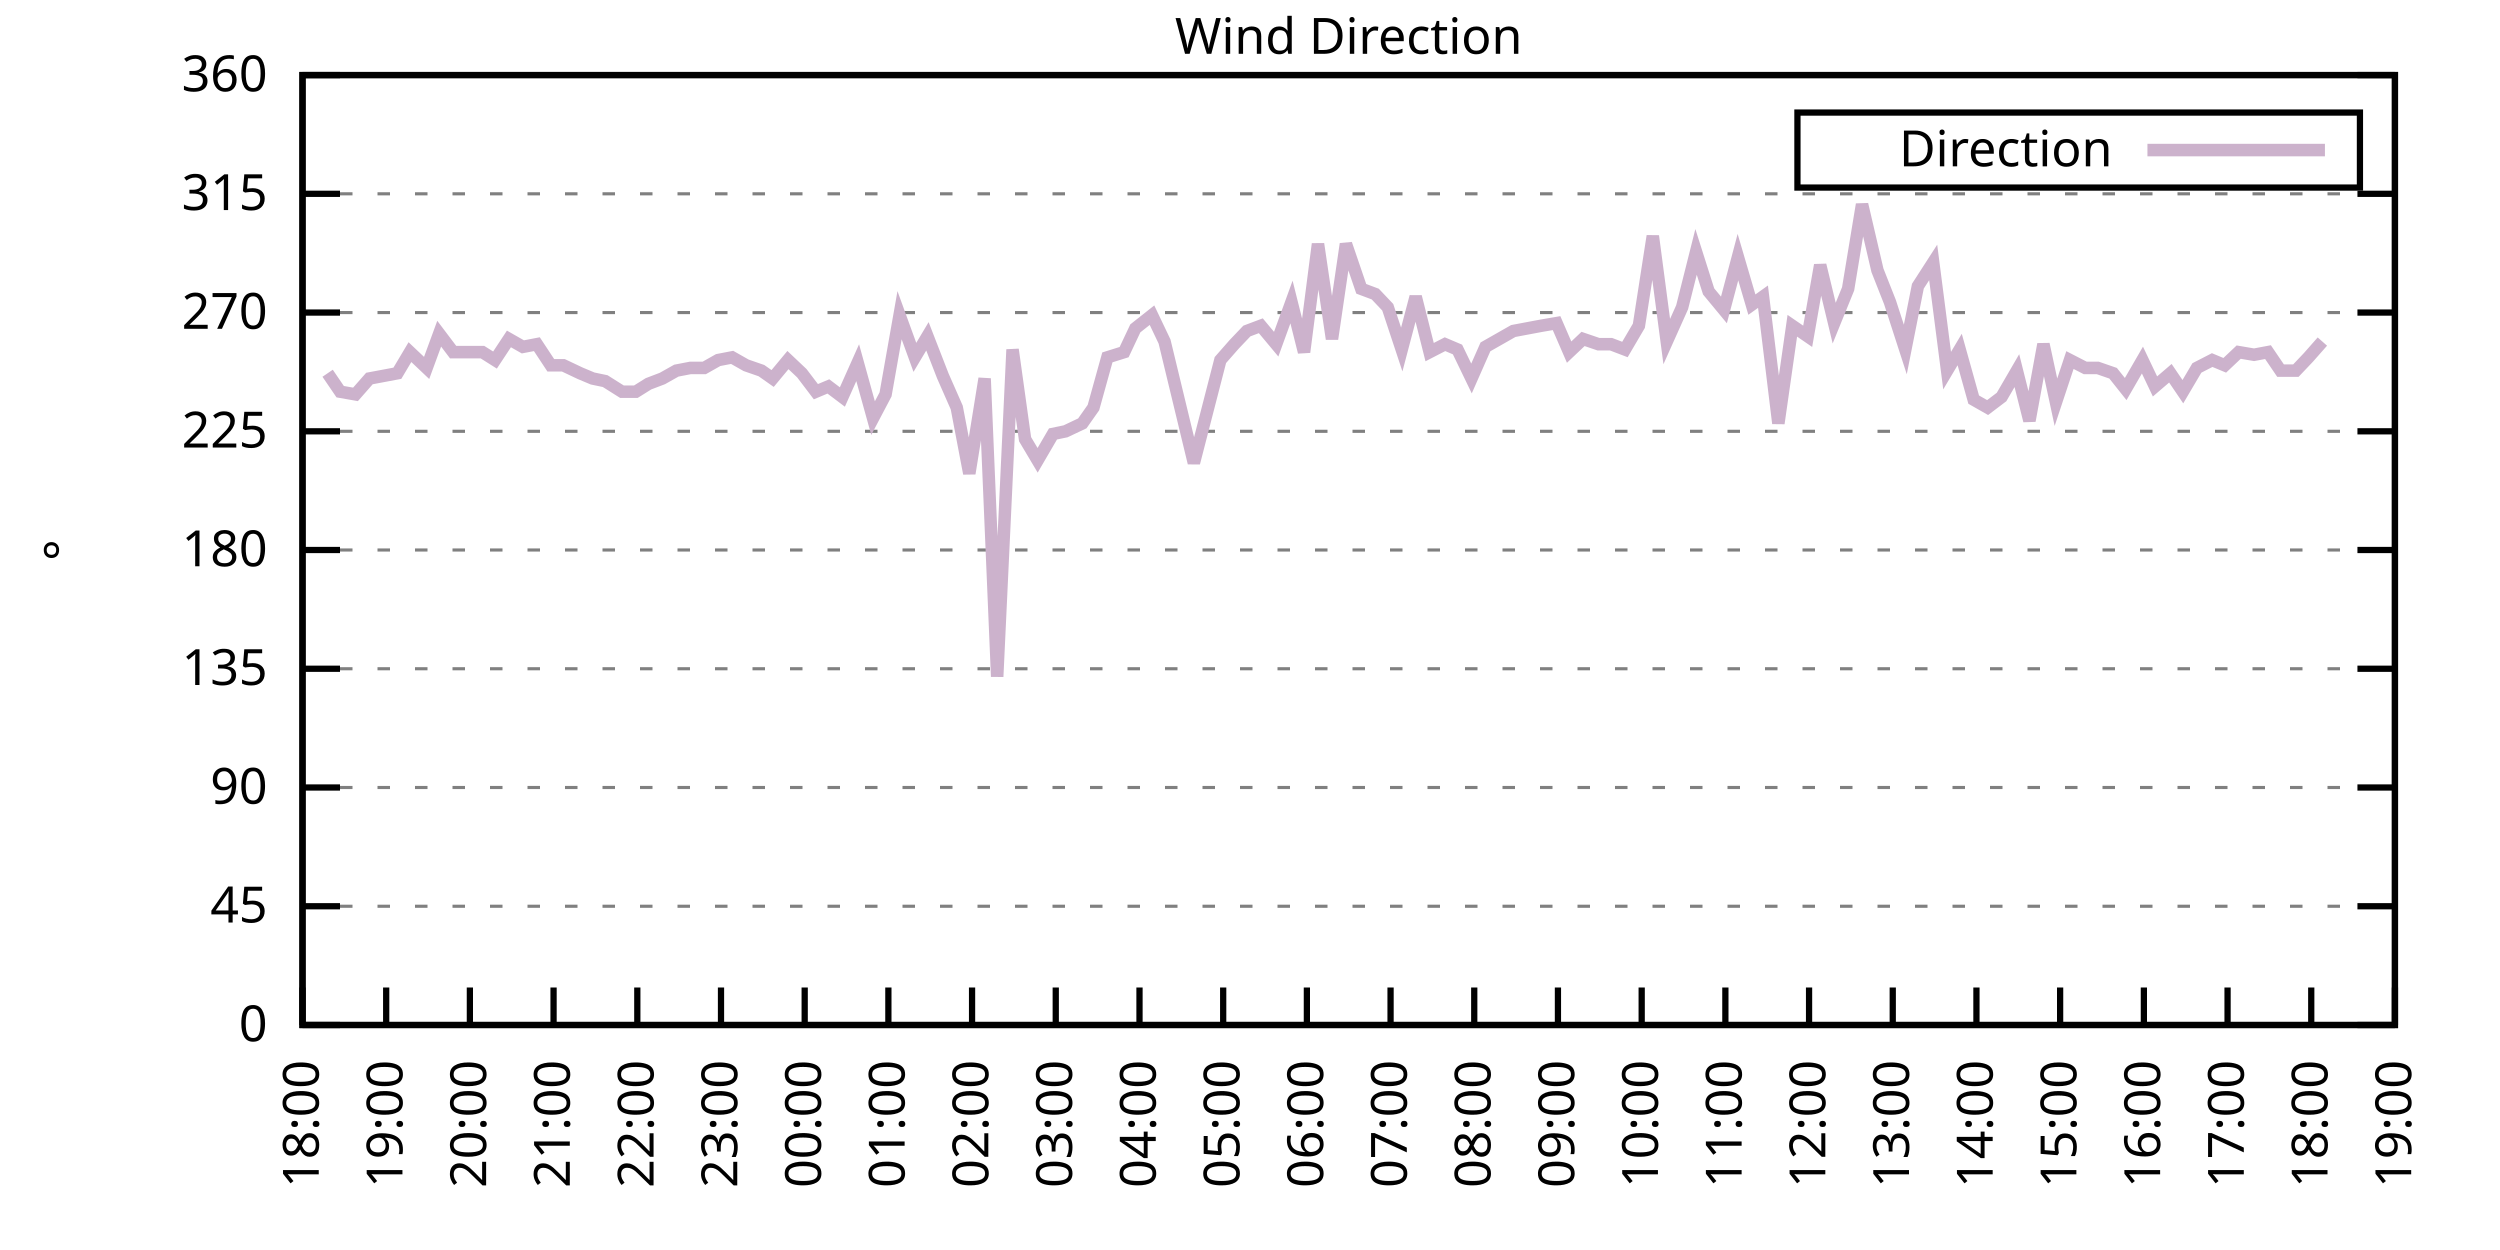
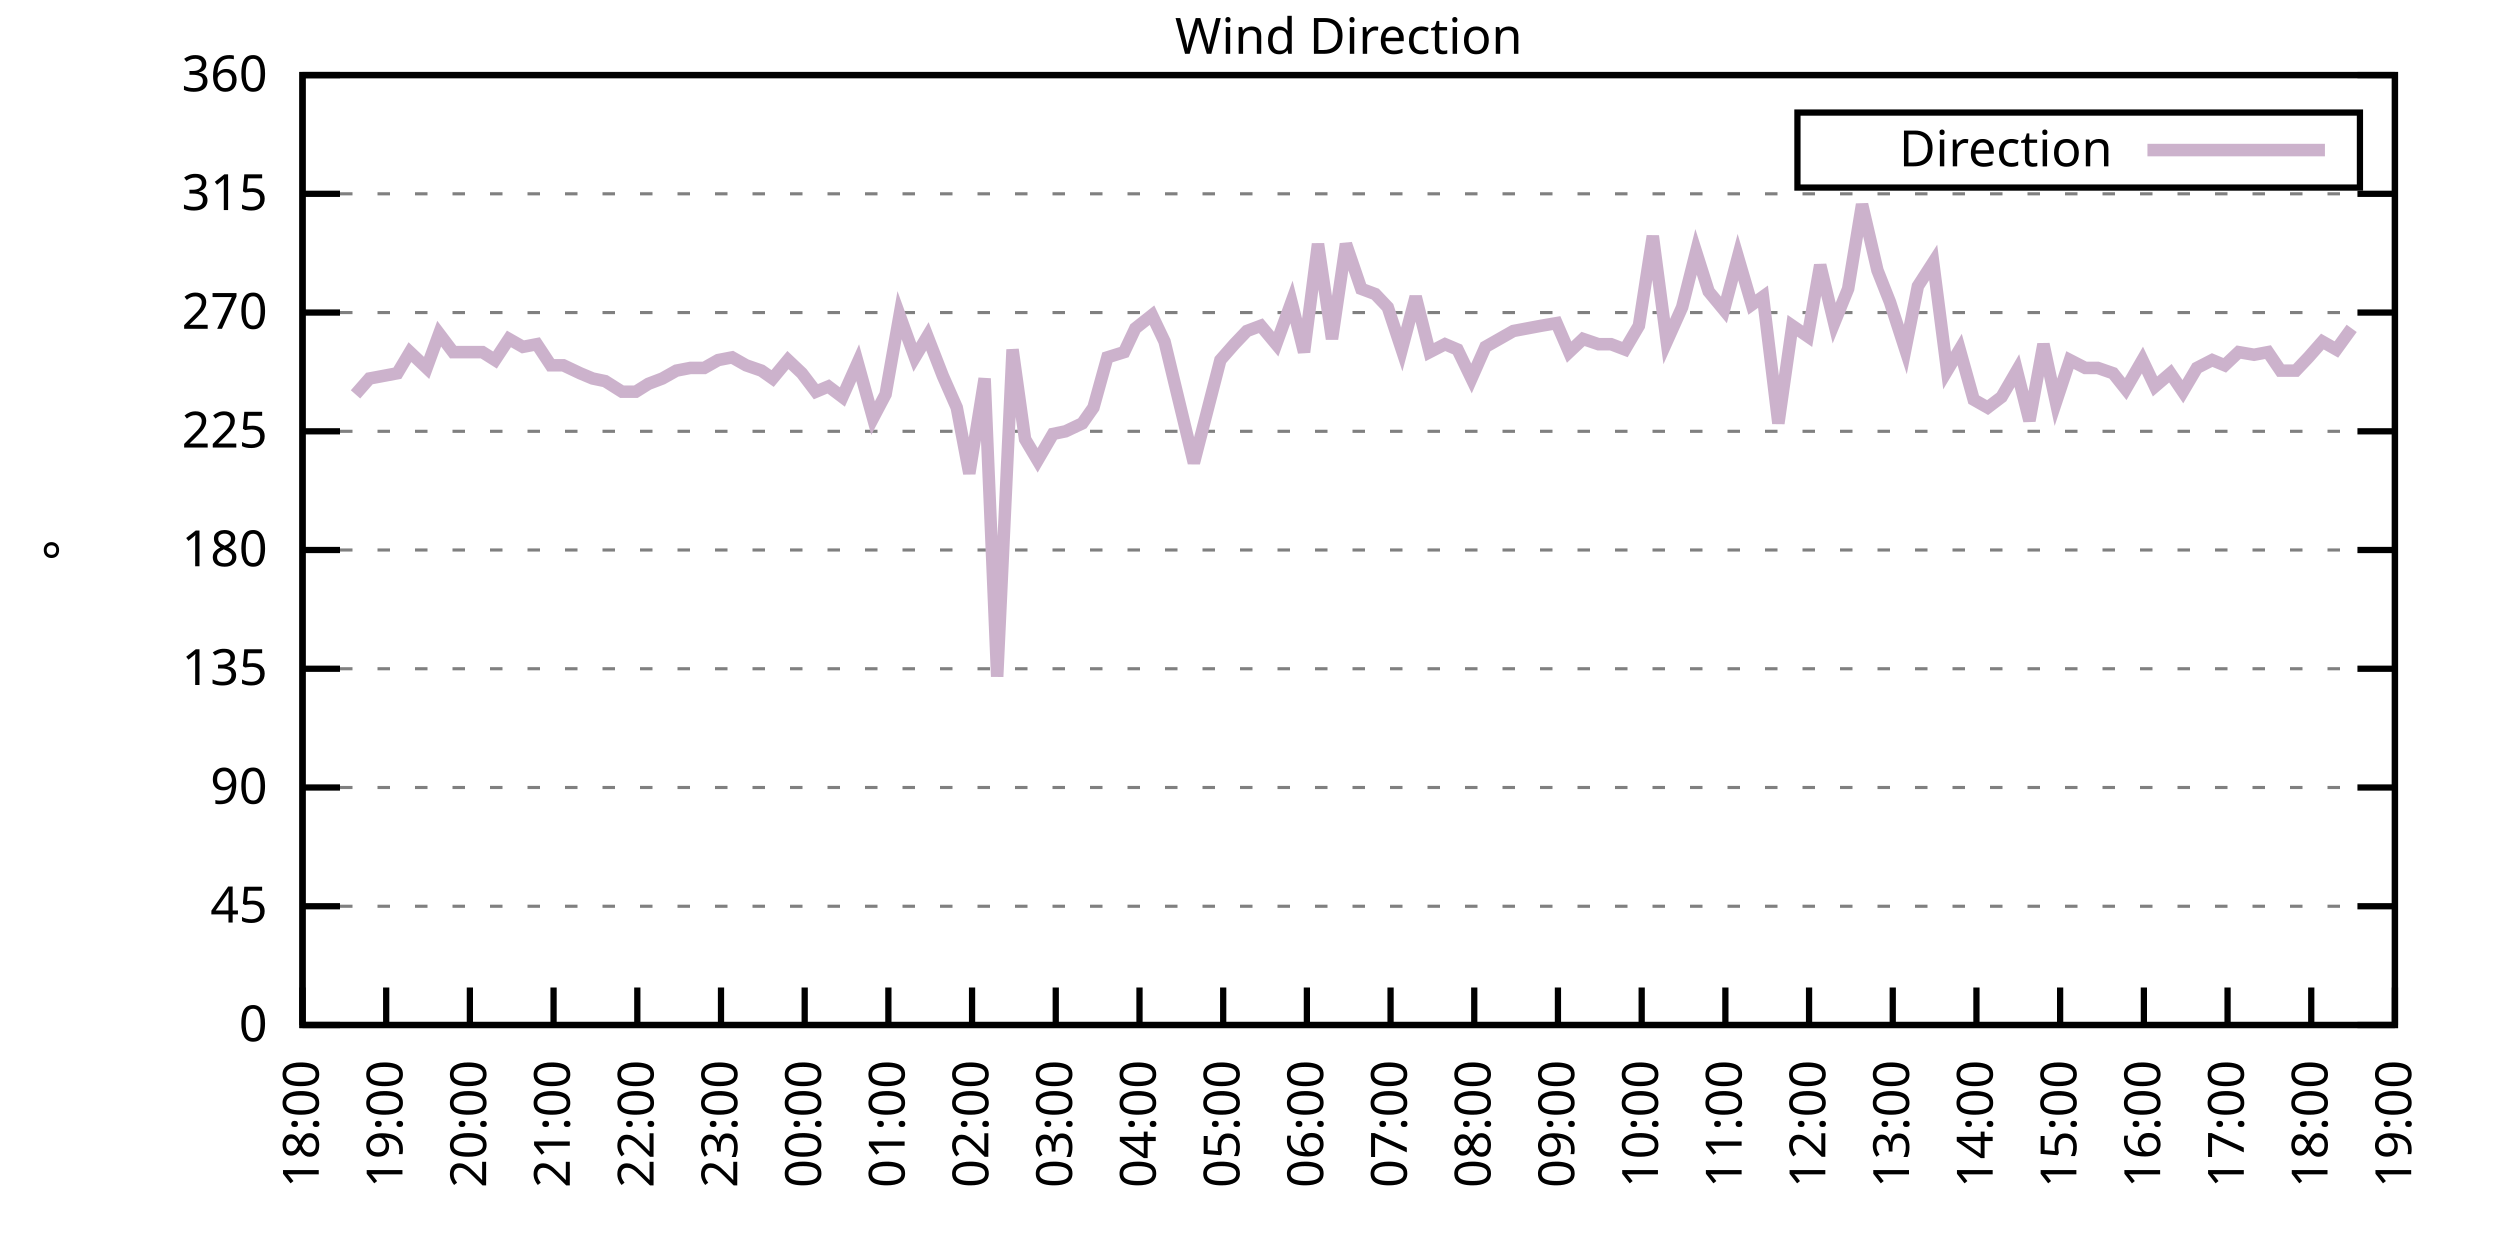
<svg xmlns="http://www.w3.org/2000/svg" xmlns:xlink="http://www.w3.org/1999/xlink" width="400" height="200" viewBox="0 0 400 200">
  <g id="gnuplot_canvas">
    <rect x="0" y="0" width="400" height="200" fill="none" />
    <defs>
      <circle id="gpDot" r="0.5" stroke-width="0.5" stroke="currentColor" />
      <path id="gpPt0" stroke-width="0.333" stroke="currentColor" d="M-1,0 h2 M0,-1 v2" />
      <path id="gpPt1" stroke-width="0.333" stroke="currentColor" d="M-1,-1 L1,1 M1,-1 L-1,1" />
      <path id="gpPt2" stroke-width="0.333" stroke="currentColor" d="M-1,0 L1,0 M0,-1 L0,1 M-1,-1 L1,1 M-1,1 L1,-1" />
      <rect id="gpPt3" stroke-width="0.333" stroke="currentColor" x="-1" y="-1" width="2" height="2" />
      <rect id="gpPt4" stroke-width="0.333" stroke="currentColor" fill="currentColor" x="-1" y="-1" width="2" height="2" />
      <circle id="gpPt5" stroke-width="0.333" stroke="currentColor" cx="0" cy="0" r="1" />
      <use xlink:href="#gpPt5" id="gpPt6" fill="currentColor" stroke="none" />
      <path id="gpPt7" stroke-width="0.333" stroke="currentColor" d="M0,-1.33 L-1.33,0.67 L1.33,0.67 z" />
      <use xlink:href="#gpPt7" id="gpPt8" fill="currentColor" stroke="none" />
      <use xlink:href="#gpPt7" id="gpPt9" stroke="currentColor" transform="rotate(180)" />
      <use xlink:href="#gpPt9" id="gpPt10" fill="currentColor" stroke="none" />
      <use xlink:href="#gpPt3" id="gpPt11" stroke="currentColor" transform="rotate(45)" />
      <use xlink:href="#gpPt11" id="gpPt12" fill="currentColor" stroke="none" />
      <path id="gpPt13" stroke-width="0.333" stroke="currentColor" d="M0,1.330 L1.265,0.411 L0.782,-1.067 L-0.782,-1.076 L-1.265,0.411 z" />
      <use xlink:href="#gpPt13" id="gpPt14" fill="currentColor" stroke="none" />
      <filter id="textbox" filterUnits="objectBoundingBox" x="0" y="0" height="1" width="1">
        <feFlood flood-color="white" flood-opacity="1" result="bgnd" />
        <feComposite in="SourceGraphic" in2="bgnd" operator="atop" />
      </filter>
      <filter id="greybox" filterUnits="objectBoundingBox" x="0" y="0" height="1" width="1">
        <feFlood flood-color="lightgrey" flood-opacity="1" result="grey" />
        <feComposite in="SourceGraphic" in2="grey" operator="atop" />
      </filter>
    </defs>
    <g fill="none" color="white" stroke="currentColor" stroke-width="1.00" stroke-linecap="butt" stroke-linejoin="miter">
</g>
    <g fill="none" color="black" stroke="currentColor" stroke-width="1.00" stroke-linecap="butt" stroke-linejoin="miter">
      <g stroke="none" shape-rendering="crispEdges">
        <polygon fill="rgb(255, 255, 255)" points="48.40,164.00 383.18,164.00 383.18,12.02 48.40,12.02 " />
      </g>
    </g>
    <g fill="none" color="black" stroke="currentColor" stroke-width="1.00" stroke-linecap="butt" stroke-linejoin="miter">
</g>
    <g fill="none" color="black" stroke="black" stroke-width="0.50" stroke-linecap="butt" stroke-linejoin="miter">
</g>
    <g fill="none" color="gray" stroke="currentColor" stroke-width="0.50" stroke-linecap="butt" stroke-linejoin="miter">
      <path stroke="gray" stroke-dasharray="2,4" class="gridline" d="M48.40,164.00 L383.19,164.00  " />
    </g>
    <g fill="none" color="gray" stroke="gray" stroke-width="1.00" stroke-linecap="butt" stroke-linejoin="miter">
</g>
    <g fill="none" color="black" stroke="currentColor" stroke-width="1.00" stroke-linecap="butt" stroke-linejoin="miter">
      <path stroke="black" d="M48.40,164.00 L54.40,164.00 M383.19,164.00 L377.19,164.00  " />
      <g transform="translate(42.80,166.60)" stroke="none" fill="black" font-family="Sans" font-size="8.00" text-anchor="end">
        <text>
          <tspan font-family="Sans"> 0</tspan>
        </text>
      </g>
    </g>
    <g fill="none" color="black" stroke="currentColor" stroke-width="1.00" stroke-linecap="butt" stroke-linejoin="miter">
</g>
    <g fill="none" color="black" stroke="black" stroke-width="0.50" stroke-linecap="butt" stroke-linejoin="miter">
</g>
    <g fill="none" color="gray" stroke="currentColor" stroke-width="0.50" stroke-linecap="butt" stroke-linejoin="miter">
      <path stroke="gray" stroke-dasharray="2,4" class="gridline" d="M48.40,145.00 L383.19,145.00  " />
    </g>
    <g fill="none" color="gray" stroke="gray" stroke-width="1.00" stroke-linecap="butt" stroke-linejoin="miter">
</g>
    <g fill="none" color="black" stroke="currentColor" stroke-width="1.00" stroke-linecap="butt" stroke-linejoin="miter">
      <path stroke="black" d="M48.40,145.00 L54.40,145.00 M383.19,145.00 L377.19,145.00  " />
      <g transform="translate(42.80,147.60)" stroke="none" fill="black" font-family="Sans" font-size="8.00" text-anchor="end">
        <text>
          <tspan font-family="Sans"> 45</tspan>
        </text>
      </g>
    </g>
    <g fill="none" color="black" stroke="currentColor" stroke-width="1.00" stroke-linecap="butt" stroke-linejoin="miter">
</g>
    <g fill="none" color="black" stroke="black" stroke-width="0.50" stroke-linecap="butt" stroke-linejoin="miter">
</g>
    <g fill="none" color="gray" stroke="currentColor" stroke-width="0.50" stroke-linecap="butt" stroke-linejoin="miter">
      <path stroke="gray" stroke-dasharray="2,4" class="gridline" d="M48.40,126.00 L383.19,126.00  " />
    </g>
    <g fill="none" color="gray" stroke="gray" stroke-width="1.00" stroke-linecap="butt" stroke-linejoin="miter">
</g>
    <g fill="none" color="black" stroke="currentColor" stroke-width="1.00" stroke-linecap="butt" stroke-linejoin="miter">
      <path stroke="black" d="M48.40,126.00 L54.40,126.00 M383.19,126.00 L377.19,126.00  " />
      <g transform="translate(42.80,128.60)" stroke="none" fill="black" font-family="Sans" font-size="8.00" text-anchor="end">
        <text>
          <tspan font-family="Sans"> 90</tspan>
        </text>
      </g>
    </g>
    <g fill="none" color="black" stroke="currentColor" stroke-width="1.00" stroke-linecap="butt" stroke-linejoin="miter">
</g>
    <g fill="none" color="black" stroke="black" stroke-width="0.50" stroke-linecap="butt" stroke-linejoin="miter">
</g>
    <g fill="none" color="gray" stroke="currentColor" stroke-width="0.50" stroke-linecap="butt" stroke-linejoin="miter">
      <path stroke="gray" stroke-dasharray="2,4" class="gridline" d="M48.40,107.00 L383.19,107.00  " />
    </g>
    <g fill="none" color="gray" stroke="gray" stroke-width="1.00" stroke-linecap="butt" stroke-linejoin="miter">
</g>
    <g fill="none" color="black" stroke="currentColor" stroke-width="1.00" stroke-linecap="butt" stroke-linejoin="miter">
      <path stroke="black" d="M48.40,107.00 L54.40,107.00 M383.19,107.00 L377.19,107.00  " />
      <g transform="translate(42.80,109.60)" stroke="none" fill="black" font-family="Sans" font-size="8.00" text-anchor="end">
        <text>
          <tspan font-family="Sans"> 135</tspan>
        </text>
      </g>
    </g>
    <g fill="none" color="black" stroke="currentColor" stroke-width="1.00" stroke-linecap="butt" stroke-linejoin="miter">
</g>
    <g fill="none" color="black" stroke="black" stroke-width="0.50" stroke-linecap="butt" stroke-linejoin="miter">
</g>
    <g fill="none" color="gray" stroke="currentColor" stroke-width="0.50" stroke-linecap="butt" stroke-linejoin="miter">
      <path stroke="gray" stroke-dasharray="2,4" class="gridline" d="M48.40,88.00 L383.19,88.00  " />
    </g>
    <g fill="none" color="gray" stroke="gray" stroke-width="1.00" stroke-linecap="butt" stroke-linejoin="miter">
</g>
    <g fill="none" color="black" stroke="currentColor" stroke-width="1.00" stroke-linecap="butt" stroke-linejoin="miter">
      <path stroke="black" d="M48.40,88.00 L54.40,88.00 M383.19,88.00 L377.19,88.00  " />
      <g transform="translate(42.80,90.60)" stroke="none" fill="black" font-family="Sans" font-size="8.00" text-anchor="end">
        <text>
          <tspan font-family="Sans"> 180</tspan>
        </text>
      </g>
    </g>
    <g fill="none" color="black" stroke="currentColor" stroke-width="1.00" stroke-linecap="butt" stroke-linejoin="miter">
</g>
    <g fill="none" color="black" stroke="black" stroke-width="0.50" stroke-linecap="butt" stroke-linejoin="miter">
</g>
    <g fill="none" color="gray" stroke="currentColor" stroke-width="0.50" stroke-linecap="butt" stroke-linejoin="miter">
      <path stroke="gray" stroke-dasharray="2,4" class="gridline" d="M48.40,69.01 L383.19,69.01  " />
    </g>
    <g fill="none" color="gray" stroke="gray" stroke-width="1.00" stroke-linecap="butt" stroke-linejoin="miter">
</g>
    <g fill="none" color="black" stroke="currentColor" stroke-width="1.00" stroke-linecap="butt" stroke-linejoin="miter">
      <path stroke="black" d="M48.40,69.01 L54.40,69.01 M383.19,69.01 L377.19,69.01  " />
      <g transform="translate(42.80,71.61)" stroke="none" fill="black" font-family="Sans" font-size="8.00" text-anchor="end">
        <text>
          <tspan font-family="Sans"> 225</tspan>
        </text>
      </g>
    </g>
    <g fill="none" color="black" stroke="currentColor" stroke-width="1.00" stroke-linecap="butt" stroke-linejoin="miter">
</g>
    <g fill="none" color="black" stroke="black" stroke-width="0.50" stroke-linecap="butt" stroke-linejoin="miter">
</g>
    <g fill="none" color="gray" stroke="currentColor" stroke-width="0.50" stroke-linecap="butt" stroke-linejoin="miter">
      <path stroke="gray" stroke-dasharray="2,4" class="gridline" d="M48.40,50.01 L383.19,50.01  " />
    </g>
    <g fill="none" color="gray" stroke="gray" stroke-width="1.00" stroke-linecap="butt" stroke-linejoin="miter">
</g>
    <g fill="none" color="black" stroke="currentColor" stroke-width="1.00" stroke-linecap="butt" stroke-linejoin="miter">
      <path stroke="black" d="M48.40,50.01 L54.40,50.01 M383.19,50.01 L377.19,50.01  " />
      <g transform="translate(42.80,52.61)" stroke="none" fill="black" font-family="Sans" font-size="8.00" text-anchor="end">
        <text>
          <tspan font-family="Sans"> 270</tspan>
        </text>
      </g>
    </g>
    <g fill="none" color="black" stroke="currentColor" stroke-width="1.00" stroke-linecap="butt" stroke-linejoin="miter">
</g>
    <g fill="none" color="black" stroke="black" stroke-width="0.50" stroke-linecap="butt" stroke-linejoin="miter">
</g>
    <g fill="none" color="gray" stroke="currentColor" stroke-width="0.50" stroke-linecap="butt" stroke-linejoin="miter">
      <path stroke="gray" stroke-dasharray="2,4" class="gridline" d="M48.40,31.01 L383.19,31.01  " />
    </g>
    <g fill="none" color="gray" stroke="gray" stroke-width="1.00" stroke-linecap="butt" stroke-linejoin="miter">
</g>
    <g fill="none" color="black" stroke="currentColor" stroke-width="1.00" stroke-linecap="butt" stroke-linejoin="miter">
      <path stroke="black" d="M48.40,31.01 L54.40,31.01 M383.19,31.01 L377.19,31.01  " />
      <g transform="translate(42.80,33.61)" stroke="none" fill="black" font-family="Sans" font-size="8.00" text-anchor="end">
        <text>
          <tspan font-family="Sans"> 315</tspan>
        </text>
      </g>
    </g>
    <g fill="none" color="black" stroke="currentColor" stroke-width="1.00" stroke-linecap="butt" stroke-linejoin="miter">
</g>
    <g fill="none" color="black" stroke="black" stroke-width="0.50" stroke-linecap="butt" stroke-linejoin="miter">
</g>
    <g fill="none" color="gray" stroke="currentColor" stroke-width="0.50" stroke-linecap="butt" stroke-linejoin="miter">
      <path stroke="gray" stroke-dasharray="2,4" class="gridline" d="M48.40,12.01 L383.19,12.01  " />
    </g>
    <g fill="none" color="gray" stroke="gray" stroke-width="1.00" stroke-linecap="butt" stroke-linejoin="miter">
</g>
    <g fill="none" color="black" stroke="currentColor" stroke-width="1.00" stroke-linecap="butt" stroke-linejoin="miter">
      <path stroke="black" d="M48.40,12.01 L54.40,12.01 M383.19,12.01 L377.19,12.01  " />
      <g transform="translate(42.80,14.61)" stroke="none" fill="black" font-family="Sans" font-size="8.00" text-anchor="end">
        <text>
          <tspan font-family="Sans"> 360</tspan>
        </text>
      </g>
    </g>
    <g fill="none" color="black" stroke="currentColor" stroke-width="1.00" stroke-linecap="butt" stroke-linejoin="miter">
      <path stroke="black" d="M48.40,164.00 L48.40,158.00  " />
      <g transform="translate(51.00,169.60) rotate(270.00)" stroke="none" fill="black" font-family="Sans" font-size="8.00" text-anchor="end">
        <text>
          <tspan font-family="Sans">18:00</tspan>
        </text>
      </g>
    </g>
    <g fill="none" color="black" stroke="currentColor" stroke-width="1.00" stroke-linecap="butt" stroke-linejoin="miter">
      <path stroke="black" d="M61.79,164.00 L61.79,158.00  " />
      <g transform="translate(64.39,169.60) rotate(270.00)" stroke="none" fill="black" font-family="Sans" font-size="8.00" text-anchor="end">
        <text>
          <tspan font-family="Sans">19:00</tspan>
        </text>
      </g>
    </g>
    <g fill="none" color="black" stroke="currentColor" stroke-width="1.00" stroke-linecap="butt" stroke-linejoin="miter">
      <path stroke="black" d="M75.18,164.00 L75.18,158.00  " />
      <g transform="translate(77.78,169.60) rotate(270.00)" stroke="none" fill="black" font-family="Sans" font-size="8.00" text-anchor="end">
        <text>
          <tspan font-family="Sans">20:00</tspan>
        </text>
      </g>
    </g>
    <g fill="none" color="black" stroke="currentColor" stroke-width="1.00" stroke-linecap="butt" stroke-linejoin="miter">
      <path stroke="black" d="M88.57,164.00 L88.57,158.00  " />
      <g transform="translate(91.17,169.60) rotate(270.00)" stroke="none" fill="black" font-family="Sans" font-size="8.00" text-anchor="end">
        <text>
          <tspan font-family="Sans">21:00</tspan>
        </text>
      </g>
    </g>
    <g fill="none" color="black" stroke="currentColor" stroke-width="1.00" stroke-linecap="butt" stroke-linejoin="miter">
      <path stroke="black" d="M101.97,164.00 L101.97,158.00  " />
      <g transform="translate(104.57,169.60) rotate(270.00)" stroke="none" fill="black" font-family="Sans" font-size="8.00" text-anchor="end">
        <text>
          <tspan font-family="Sans">22:00</tspan>
        </text>
      </g>
    </g>
    <g fill="none" color="black" stroke="currentColor" stroke-width="1.00" stroke-linecap="butt" stroke-linejoin="miter">
      <path stroke="black" d="M115.36,164.00 L115.36,158.00  " />
      <g transform="translate(117.96,169.60) rotate(270.00)" stroke="none" fill="black" font-family="Sans" font-size="8.00" text-anchor="end">
        <text>
          <tspan font-family="Sans">23:00</tspan>
        </text>
      </g>
    </g>
    <g fill="none" color="black" stroke="currentColor" stroke-width="1.00" stroke-linecap="butt" stroke-linejoin="miter">
      <path stroke="black" d="M128.75,164.00 L128.75,158.00  " />
      <g transform="translate(131.35,169.60) rotate(270.00)" stroke="none" fill="black" font-family="Sans" font-size="8.00" text-anchor="end">
        <text>
          <tspan font-family="Sans">00:00</tspan>
        </text>
      </g>
    </g>
    <g fill="none" color="black" stroke="currentColor" stroke-width="1.00" stroke-linecap="butt" stroke-linejoin="miter">
      <path stroke="black" d="M142.14,164.00 L142.14,158.00  " />
      <g transform="translate(144.74,169.60) rotate(270.00)" stroke="none" fill="black" font-family="Sans" font-size="8.00" text-anchor="end">
        <text>
          <tspan font-family="Sans">01:00</tspan>
        </text>
      </g>
    </g>
    <g fill="none" color="black" stroke="currentColor" stroke-width="1.00" stroke-linecap="butt" stroke-linejoin="miter">
      <path stroke="black" d="M155.53,164.00 L155.53,158.00  " />
      <g transform="translate(158.13,169.60) rotate(270.00)" stroke="none" fill="black" font-family="Sans" font-size="8.00" text-anchor="end">
        <text>
          <tspan font-family="Sans">02:00</tspan>
        </text>
      </g>
    </g>
    <g fill="none" color="black" stroke="currentColor" stroke-width="1.00" stroke-linecap="butt" stroke-linejoin="miter">
      <path stroke="black" d="M168.92,164.00 L168.92,158.00  " />
      <g transform="translate(171.52,169.60) rotate(270.00)" stroke="none" fill="black" font-family="Sans" font-size="8.00" text-anchor="end">
        <text>
          <tspan font-family="Sans">03:00</tspan>
        </text>
      </g>
    </g>
    <g fill="none" color="black" stroke="currentColor" stroke-width="1.00" stroke-linecap="butt" stroke-linejoin="miter">
      <path stroke="black" d="M182.32,164.00 L182.32,158.00  " />
      <g transform="translate(184.92,169.60) rotate(270.00)" stroke="none" fill="black" font-family="Sans" font-size="8.00" text-anchor="end">
        <text>
          <tspan font-family="Sans">04:00</tspan>
        </text>
      </g>
    </g>
    <g fill="none" color="black" stroke="currentColor" stroke-width="1.00" stroke-linecap="butt" stroke-linejoin="miter">
      <path stroke="black" d="M195.71,164.00 L195.71,158.00  " />
      <g transform="translate(198.31,169.60) rotate(270.00)" stroke="none" fill="black" font-family="Sans" font-size="8.00" text-anchor="end">
        <text>
          <tspan font-family="Sans">05:00</tspan>
        </text>
      </g>
    </g>
    <g fill="none" color="black" stroke="currentColor" stroke-width="1.00" stroke-linecap="butt" stroke-linejoin="miter">
      <path stroke="black" d="M209.10,164.00 L209.10,158.00  " />
      <g transform="translate(211.70,169.60) rotate(270.00)" stroke="none" fill="black" font-family="Sans" font-size="8.00" text-anchor="end">
        <text>
          <tspan font-family="Sans">06:00</tspan>
        </text>
      </g>
    </g>
    <g fill="none" color="black" stroke="currentColor" stroke-width="1.00" stroke-linecap="butt" stroke-linejoin="miter">
      <path stroke="black" d="M222.49,164.00 L222.49,158.00  " />
      <g transform="translate(225.09,169.60) rotate(270.00)" stroke="none" fill="black" font-family="Sans" font-size="8.00" text-anchor="end">
        <text>
          <tspan font-family="Sans">07:00</tspan>
        </text>
      </g>
    </g>
    <g fill="none" color="black" stroke="currentColor" stroke-width="1.00" stroke-linecap="butt" stroke-linejoin="miter">
      <path stroke="black" d="M235.88,164.00 L235.88,158.00  " />
      <g transform="translate(238.48,169.60) rotate(270.00)" stroke="none" fill="black" font-family="Sans" font-size="8.00" text-anchor="end">
        <text>
          <tspan font-family="Sans">08:00</tspan>
        </text>
      </g>
    </g>
    <g fill="none" color="black" stroke="currentColor" stroke-width="1.00" stroke-linecap="butt" stroke-linejoin="miter">
      <path stroke="black" d="M249.27,164.00 L249.27,158.00  " />
      <g transform="translate(251.87,169.60) rotate(270.00)" stroke="none" fill="black" font-family="Sans" font-size="8.00" text-anchor="end">
        <text>
          <tspan font-family="Sans">09:00</tspan>
        </text>
      </g>
    </g>
    <g fill="none" color="black" stroke="currentColor" stroke-width="1.00" stroke-linecap="butt" stroke-linejoin="miter">
      <path stroke="black" d="M262.67,164.00 L262.67,158.00  " />
      <g transform="translate(265.27,169.60) rotate(270.00)" stroke="none" fill="black" font-family="Sans" font-size="8.00" text-anchor="end">
        <text>
          <tspan font-family="Sans">10:00</tspan>
        </text>
      </g>
    </g>
    <g fill="none" color="black" stroke="currentColor" stroke-width="1.00" stroke-linecap="butt" stroke-linejoin="miter">
      <path stroke="black" d="M276.06,164.00 L276.06,158.00  " />
      <g transform="translate(278.66,169.60) rotate(270.00)" stroke="none" fill="black" font-family="Sans" font-size="8.00" text-anchor="end">
        <text>
          <tspan font-family="Sans">11:00</tspan>
        </text>
      </g>
    </g>
    <g fill="none" color="black" stroke="currentColor" stroke-width="1.00" stroke-linecap="butt" stroke-linejoin="miter">
      <path stroke="black" d="M289.45,164.00 L289.45,158.00  " />
      <g transform="translate(292.05,169.60) rotate(270.00)" stroke="none" fill="black" font-family="Sans" font-size="8.00" text-anchor="end">
        <text>
          <tspan font-family="Sans">12:00</tspan>
        </text>
      </g>
    </g>
    <g fill="none" color="black" stroke="currentColor" stroke-width="1.00" stroke-linecap="butt" stroke-linejoin="miter">
      <path stroke="black" d="M302.84,164.00 L302.84,158.00  " />
      <g transform="translate(305.44,169.60) rotate(270.00)" stroke="none" fill="black" font-family="Sans" font-size="8.00" text-anchor="end">
        <text>
          <tspan font-family="Sans">13:00</tspan>
        </text>
      </g>
    </g>
    <g fill="none" color="black" stroke="currentColor" stroke-width="1.00" stroke-linecap="butt" stroke-linejoin="miter">
      <path stroke="black" d="M316.23,164.00 L316.23,158.00  " />
      <g transform="translate(318.83,169.60) rotate(270.00)" stroke="none" fill="black" font-family="Sans" font-size="8.00" text-anchor="end">
        <text>
          <tspan font-family="Sans">14:00</tspan>
        </text>
      </g>
    </g>
    <g fill="none" color="black" stroke="currentColor" stroke-width="1.00" stroke-linecap="butt" stroke-linejoin="miter">
      <path stroke="black" d="M329.62,164.00 L329.62,158.00  " />
      <g transform="translate(332.22,169.60) rotate(270.00)" stroke="none" fill="black" font-family="Sans" font-size="8.00" text-anchor="end">
        <text>
          <tspan font-family="Sans">15:00</tspan>
        </text>
      </g>
    </g>
    <g fill="none" color="black" stroke="currentColor" stroke-width="1.00" stroke-linecap="butt" stroke-linejoin="miter">
      <path stroke="black" d="M343.02,164.00 L343.02,158.00  " />
      <g transform="translate(345.62,169.60) rotate(270.00)" stroke="none" fill="black" font-family="Sans" font-size="8.00" text-anchor="end">
        <text>
          <tspan font-family="Sans">16:00</tspan>
        </text>
      </g>
    </g>
    <g fill="none" color="black" stroke="currentColor" stroke-width="1.00" stroke-linecap="butt" stroke-linejoin="miter">
      <path stroke="black" d="M356.41,164.00 L356.41,158.00  " />
      <g transform="translate(359.01,169.60) rotate(270.00)" stroke="none" fill="black" font-family="Sans" font-size="8.00" text-anchor="end">
        <text>
          <tspan font-family="Sans">17:00</tspan>
        </text>
      </g>
    </g>
    <g fill="none" color="black" stroke="currentColor" stroke-width="1.00" stroke-linecap="butt" stroke-linejoin="miter">
      <path stroke="black" d="M369.80,164.00 L369.80,158.00  " />
      <g transform="translate(372.40,169.60) rotate(270.00)" stroke="none" fill="black" font-family="Sans" font-size="8.00" text-anchor="end">
        <text>
          <tspan font-family="Sans">18:00</tspan>
        </text>
      </g>
    </g>
    <g fill="none" color="black" stroke="currentColor" stroke-width="1.00" stroke-linecap="butt" stroke-linejoin="miter">
      <path stroke="black" d="M383.19,164.00 L383.19,158.00  " />
      <g transform="translate(385.79,169.60) rotate(270.00)" stroke="none" fill="black" font-family="Sans" font-size="8.00" text-anchor="end">
        <text>
          <tspan font-family="Sans">19:00</tspan>
        </text>
      </g>
    </g>
    <g fill="none" color="black" stroke="currentColor" stroke-width="1.00" stroke-linecap="butt" stroke-linejoin="miter">
</g>
    <g fill="none" color="black" stroke="currentColor" stroke-width="1.00" stroke-linecap="butt" stroke-linejoin="miter">
      <path stroke="black" d="M48.40,12.01 L48.40,164.00 L383.19,164.00 L383.19,12.01 L48.40,12.01 Z  " />
    </g>
    <g fill="none" color="black" stroke="currentColor" stroke-width="1.00" stroke-linecap="butt" stroke-linejoin="miter">
</g>
    <g fill="none" color="black" stroke="currentColor" stroke-width="1.00" stroke-linecap="butt" stroke-linejoin="miter">
      <path stroke="black" d="M287.59,30.01 L287.59,18.01 L377.59,18.01 L377.59,30.01 L287.59,30.01 Z  " />
    </g>
    <g id="Wind_direction_plot_1">
      <g fill="none" color="white" stroke="black" stroke-width="2.00" stroke-linecap="butt" stroke-linejoin="miter">
</g>
      <g fill="none" color="black" stroke="currentColor" stroke-width="2.00" stroke-linecap="butt" stroke-linejoin="miter">
        <g transform="translate(337.99,26.61)" stroke="none" fill="black" font-family="Sans" font-size="8.00" text-anchor="end">
          <text>
            <tspan font-family="Sans">Direction</tspan>
          </text>
        </g>
      </g>
      <g fill="none" color="black" stroke="currentColor" stroke-width="2.00" stroke-linecap="butt" stroke-linejoin="miter">
-         <path stroke="rgb(204, 178, 204)" d="M343.59,24.01 L371.99,24.01 M52.42,59.72 L54.43,62.67 L56.88,63.10 L59.11,60.56 L61.35,60.14 L63.58,59.72   L65.59,56.34 L68.26,58.87 L70.27,53.39 L72.50,56.34 L74.74,56.34 L77.19,56.34 L79.20,57.61 L81.43,54.23   L83.66,55.50 L85.90,55.07 L88.13,58.45 L90.14,58.45 L92.82,59.72 L94.82,60.56 L96.83,60.98 L99.51,62.67   L101.74,62.67 L103.75,61.41 L105.98,60.56 L108.22,59.30 L110.45,58.87 L112.68,58.87 L114.91,57.61 L117.14,57.18   L119.38,58.45 L121.83,59.30 L123.62,60.56 L126.07,57.61 L128.30,59.72 L130.54,62.67 L132.54,61.83 L134.78,63.52   L137.23,58.03 L139.69,66.90 L141.69,63.10 L143.93,50.43 L146.38,57.18 L148.39,53.81 L150.85,60.14 L153.08,65.21   L155.09,75.76 L157.54,60.56 L159.55,108.27 L162.01,55.92 L164.01,70.27 L166.02,73.65 L168.48,69.43 L170.49,69.01   L173.17,67.74 L174.95,65.21 L177.18,57.18 L179.86,56.34 L181.65,52.54 L184.32,50.43 L186.33,54.65 L191.02,74.07   L195.26,57.61 L197.49,55.07 L199.50,52.96 L201.73,52.12 L204.19,55.07 L206.64,48.32 L208.65,56.34 L210.88,39.03   L213.12,54.23 L215.35,39.03 L217.80,46.21 L220.04,47.05 L222.04,49.16 L224.28,55.92 L226.51,47.47 L228.74,56.34   L231.20,55.07 L233.20,55.92 L235.44,60.56 L237.67,55.50 L239.90,54.23 L242.13,52.96 L244.36,52.54 L246.60,52.12   L249.05,51.70 L251.06,56.34 L253.29,54.23 L255.75,55.07 L257.76,55.07 L259.99,55.92 L262.22,52.12 L264.45,37.76   L266.68,54.65 L269.14,49.16 L271.37,40.30 L273.38,46.63 L275.83,49.59 L278.07,41.14 L280.30,48.74 L282.08,47.47   L284.54,67.74 L286.77,52.12 L289.23,53.81 L291.23,42.41 L293.47,51.70 L295.70,46.21 L297.93,32.70 L300.39,43.25   L302.39,48.32 L304.85,55.92 L306.86,45.79 L309.31,41.99 L311.54,59.30 L313.55,55.92 L315.79,63.94 L318.02,65.21   L320.25,63.52 L322.70,59.30 L324.71,67.32 L326.95,55.07 L328.95,64.36 L331.19,57.61 L333.64,58.87 L335.65,58.87   L338.10,59.72 L340.11,62.25 L342.79,57.61 L344.80,61.83 L347.26,59.72 L349.26,62.67 L351.50,58.87 L353.95,57.61   L355.96,58.45 L358.19,56.34 L360.65,56.76 L362.88,56.34 L364.89,59.30 L367.34,59.30 L369.35,57.18 L371.58,54.65    " />
+         <path stroke="rgb(204, 178, 204)" d="M343.59,24.01 L371.99,24.01 M56.88,63.10 L59.11,60.56 L61.35,60.14 L63.58,59.72 L65.59,56.34 L68.26,58.87   L70.27,53.39 L72.50,56.34 L74.74,56.34 L77.19,56.34 L79.20,57.61 L81.43,54.23 L83.66,55.50 L85.90,55.07   L88.13,58.45 L90.14,58.45 L92.82,59.72 L94.82,60.56 L96.83,60.98 L99.51,62.67 L101.74,62.67 L103.75,61.41   L105.98,60.56 L108.22,59.30 L110.45,58.87 L112.68,58.87 L114.91,57.61 L117.14,57.18 L119.38,58.45 L121.83,59.30   L123.62,60.56 L126.07,57.61 L128.30,59.72 L130.54,62.67 L132.54,61.83 L134.78,63.52 L137.23,58.03 L139.69,66.90   L141.69,63.10 L143.93,50.43 L146.38,57.18 L148.39,53.81 L150.85,60.14 L153.08,65.21 L155.09,75.76 L157.54,60.56   L159.55,108.27 L162.01,55.92 L164.01,70.27 L166.02,73.65 L168.48,69.43 L170.49,69.01 L173.17,67.74 L174.95,65.21   L177.18,57.18 L179.86,56.34 L181.65,52.54 L184.32,50.43 L186.33,54.65 L191.02,74.07 L195.26,57.61 L197.49,55.07   L199.50,52.96 L201.73,52.12 L204.19,55.07 L206.64,48.32 L208.65,56.34 L210.88,39.03 L213.12,54.23 L215.35,39.03   L217.80,46.21 L220.04,47.05 L222.04,49.16 L224.28,55.92 L226.51,47.47 L228.74,56.34 L231.20,55.07 L233.20,55.92   L235.44,60.56 L237.67,55.50 L239.90,54.23 L242.13,52.96 L244.36,52.54 L246.60,52.12 L249.05,51.70 L251.06,56.34   L253.29,54.23 L255.75,55.07 L257.76,55.07 L259.99,55.92 L262.22,52.12 L264.45,37.76 L266.68,54.65 L269.14,49.16   L271.37,40.30 L273.38,46.63 L275.83,49.59 L278.07,41.14 L280.30,48.74 L282.08,47.47 L284.54,67.74 L286.77,52.12   L289.23,53.81 L291.23,42.41 L293.47,51.70 L295.70,46.21 L297.93,32.70 L300.39,43.25 L302.39,48.32 L304.85,55.92   L306.86,45.79 L309.31,41.99 L311.54,59.30 L313.55,55.92 L315.79,63.94 L318.02,65.21 L320.25,63.52 L322.70,59.30   L324.71,67.32 L326.95,55.07 L328.95,64.36 L331.19,57.61 L333.64,58.87 L335.65,58.87 L338.10,59.72 L340.11,62.25   L342.79,57.61 L344.80,61.83 L347.26,59.72 L349.26,62.67 L351.50,58.87 L353.95,57.61 L355.96,58.45 L358.19,56.34   L360.65,56.76 L362.88,56.34 L364.89,59.30 L367.34,59.30 L369.35,57.18 L371.58,54.65 L373.82,55.92 L376.27,52.54    " />
      </g>
    </g>
    <g fill="none" color="black" stroke="currentColor" stroke-width="2.00" stroke-linecap="butt" stroke-linejoin="miter">
</g>
    <g fill="none" color="black" stroke="black" stroke-width="1.00" stroke-linecap="butt" stroke-linejoin="miter">
</g>
    <g fill="none" color="black" stroke="currentColor" stroke-width="1.00" stroke-linecap="butt" stroke-linejoin="miter">
      <path stroke="black" d="M48.40,12.01 L48.40,164.00 L383.19,164.00 L383.19,12.01 L48.40,12.01 Z  " />
      <g transform="translate(12.80,88.01) rotate(270.00)" stroke="none" fill="black" font-family="Sans" font-size="8.00" text-anchor="middle">
        <text>
          <tspan font-family="Sans">°</tspan>
        </text>
      </g>
    </g>
    <g fill="none" color="black" stroke="currentColor" stroke-width="1.00" stroke-linecap="butt" stroke-linejoin="miter">
</g>
    <g fill="none" color="black" stroke="currentColor" stroke-width="1.00" stroke-linecap="butt" stroke-linejoin="miter">
      <g transform="translate(215.79,8.61)" stroke="none" fill="black" font-family="Sans" font-size="8.00" text-anchor="middle">
        <text>
          <tspan font-family="Sans">Wind Direction</tspan>
        </text>
      </g>
    </g>
    <g fill="none" color="black" stroke="currentColor" stroke-width="1.00" stroke-linecap="butt" stroke-linejoin="miter">
</g>
  </g>
</svg>
